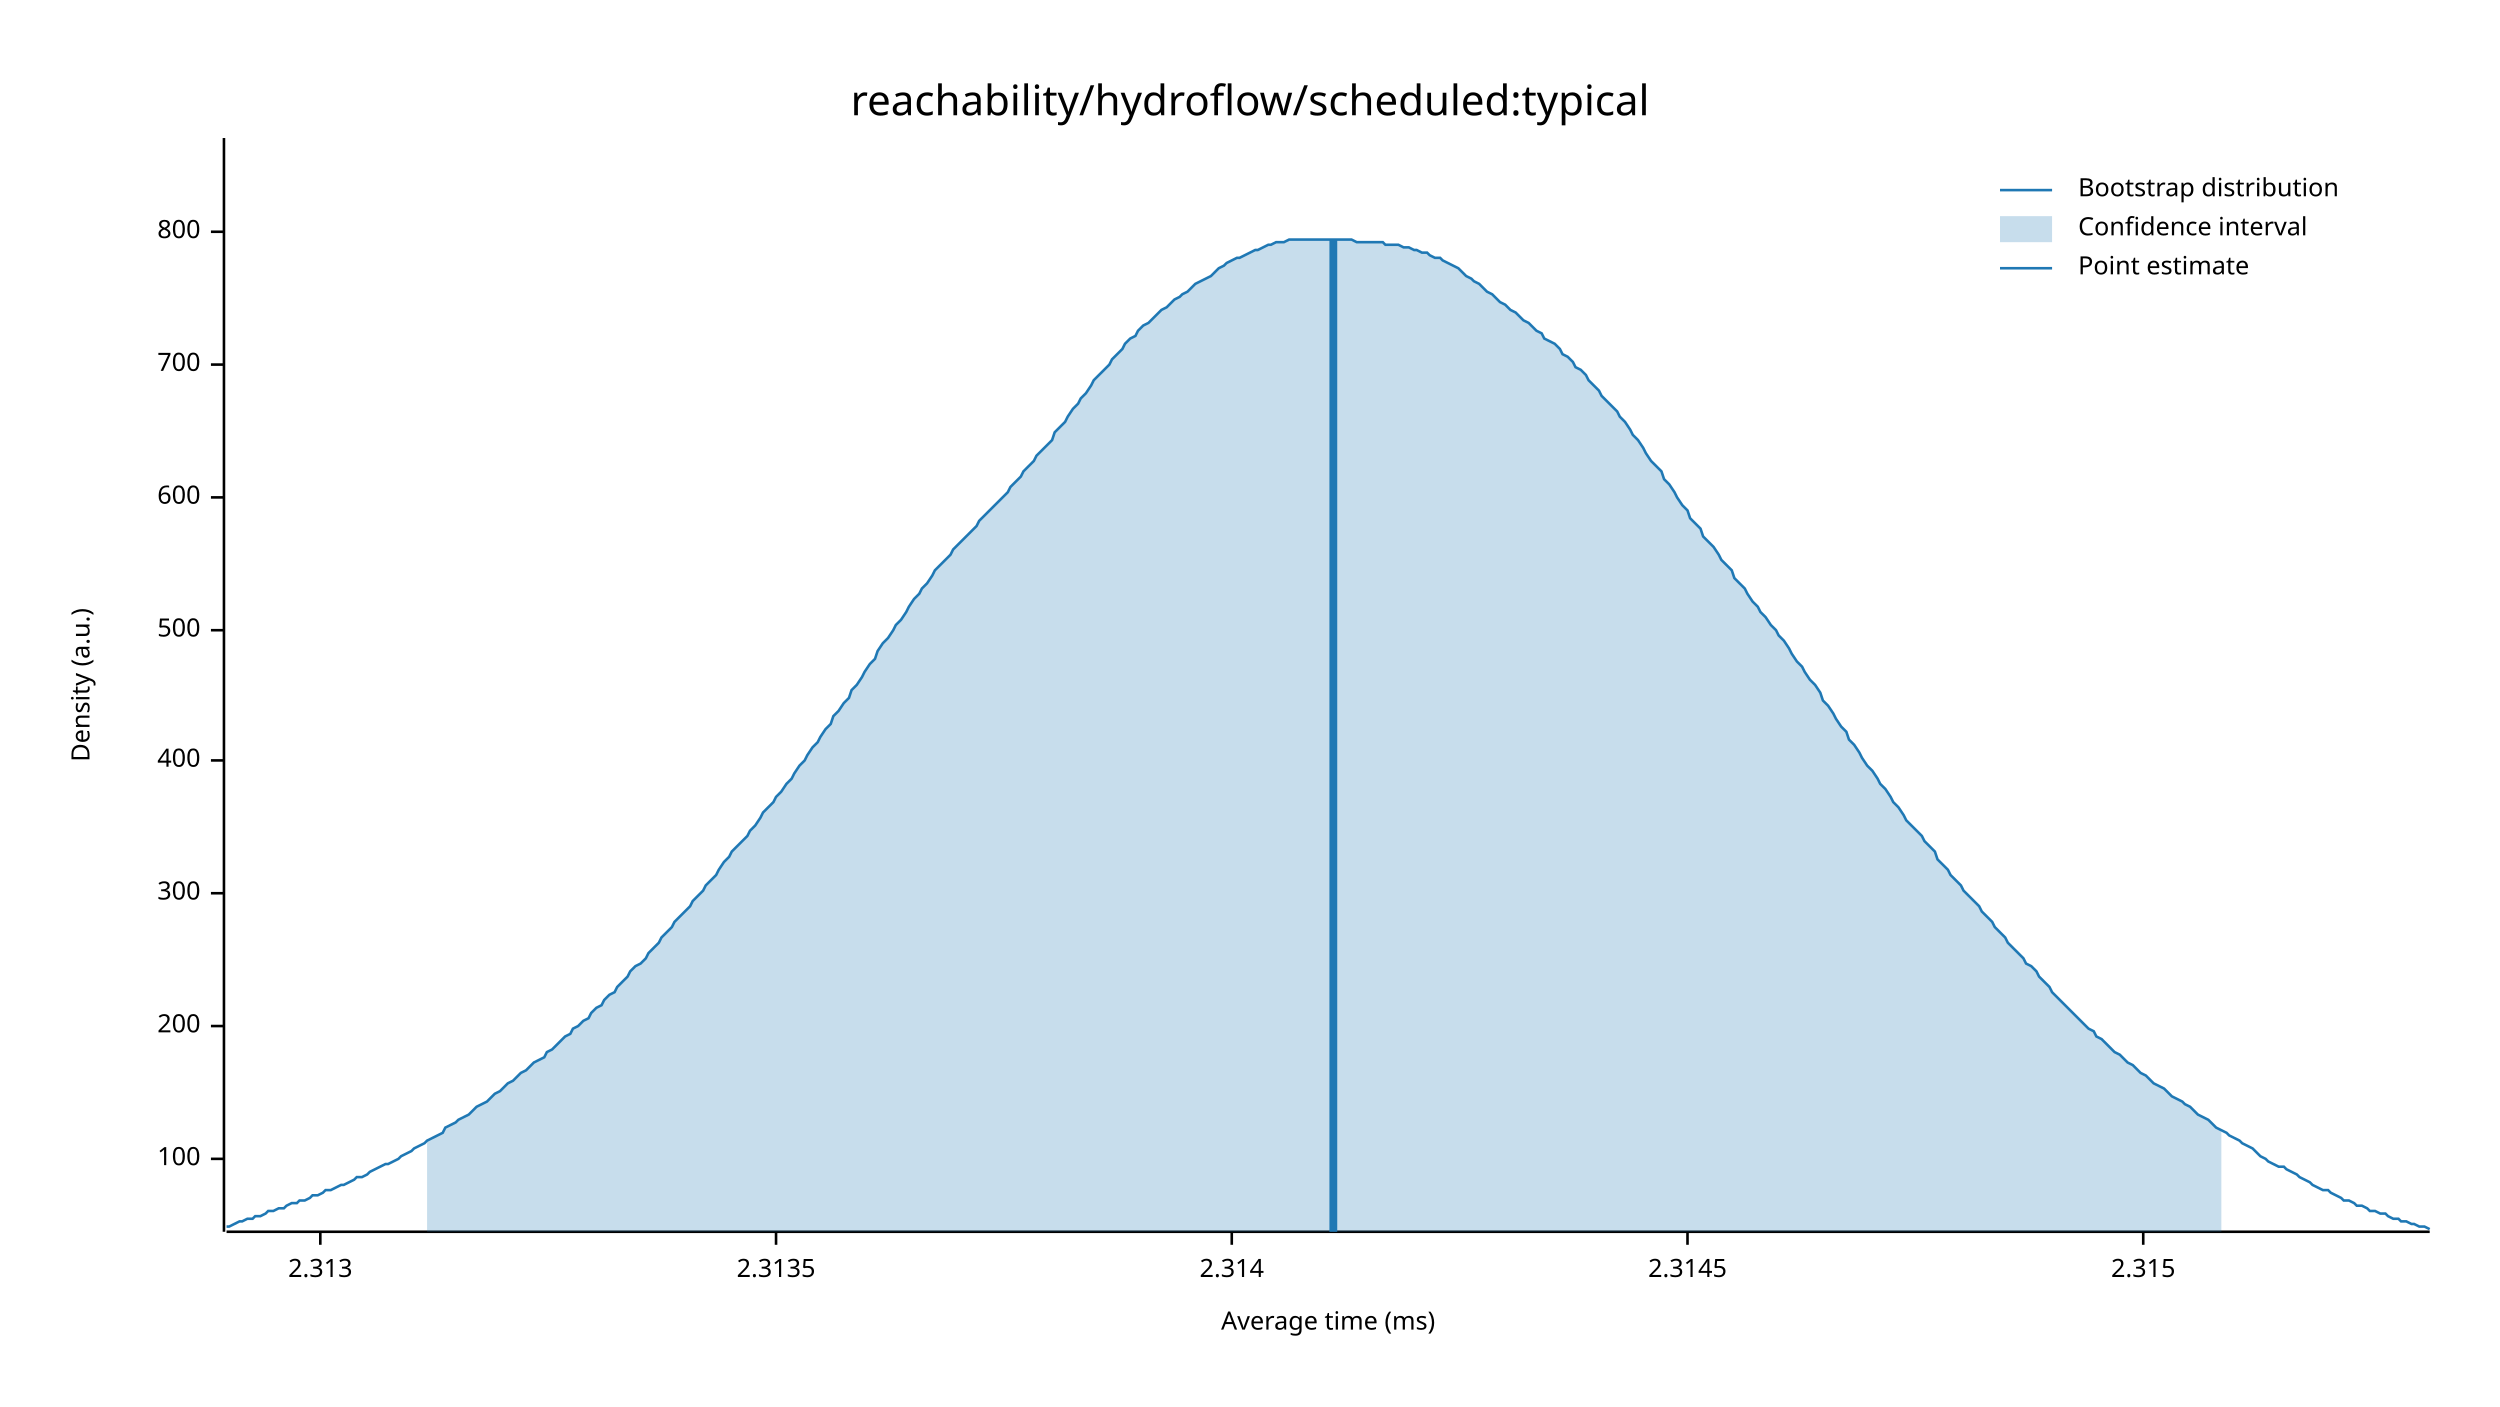
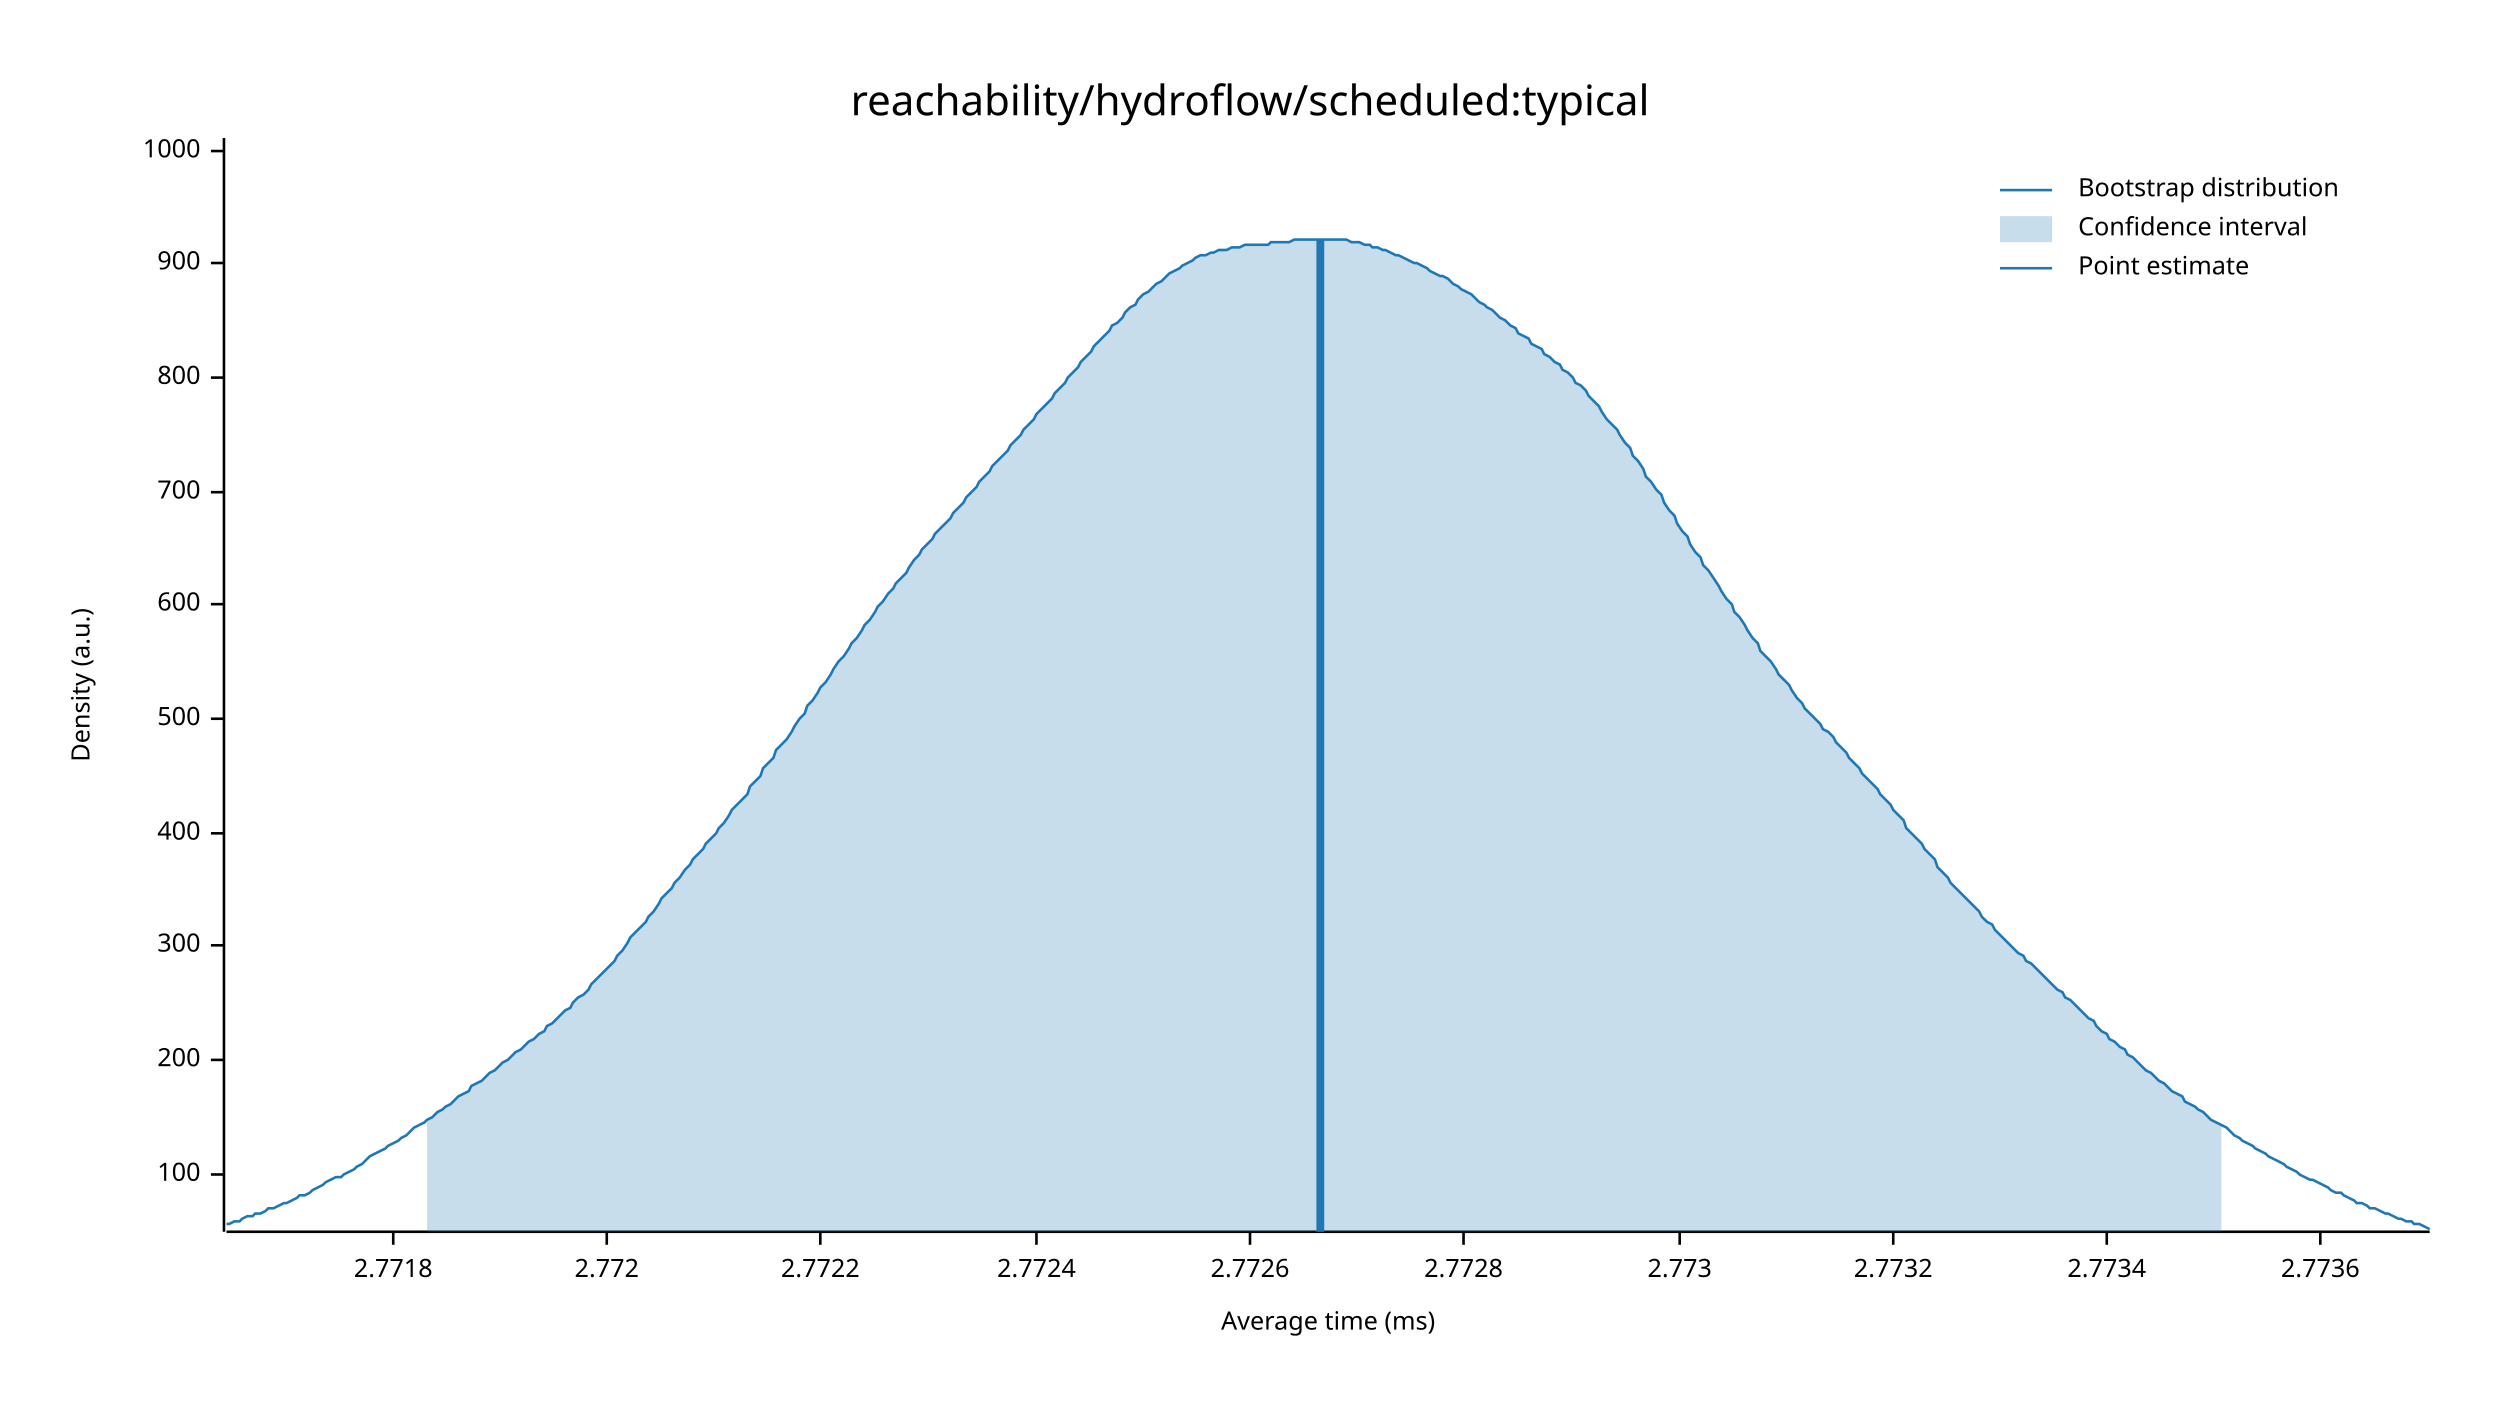
<svg xmlns="http://www.w3.org/2000/svg" width="960" height="540" viewBox="0 0 960 540">
  <text x="480" y="32" dy="0.76em" text-anchor="middle" font-family="sans-serif" font-size="16.129" opacity="1" fill="#000000">
reachability/hydroflow/scheduled:typical
</text>
  <text x="27" y="263" dy="0.76em" text-anchor="middle" font-family="sans-serif" font-size="9.677" opacity="1" fill="#000000" transform="rotate(270, 27, 263)">
Density (a.u.)
</text>
  <text x="510" y="513" dy="-0.5ex" text-anchor="middle" font-family="sans-serif" font-size="9.677" opacity="1" fill="#000000">
Average time (ms)
</text>
  <polyline fill="none" opacity="1" stroke="#000000" stroke-width="1" points="86,53 86,473 " />
-   <text x="77" y="445" dy="0.5ex" text-anchor="end" font-family="sans-serif" font-size="9.677" opacity="1" fill="#000000">
+   <text x="77" y="451" dy="0.5ex" text-anchor="end" font-family="sans-serif" font-size="9.677" opacity="1" fill="#000000">
100
</text>
-   <polyline fill="none" opacity="1" stroke="#000000" stroke-width="1" points="81,445 86,445 " />
-   <text x="77" y="394" dy="0.5ex" text-anchor="end" font-family="sans-serif" font-size="9.677" opacity="1" fill="#000000">
+   <polyline fill="none" opacity="1" stroke="#000000" stroke-width="1" points="81,451 86,451 " />
+   <text x="77" y="407" dy="0.5ex" text-anchor="end" font-family="sans-serif" font-size="9.677" opacity="1" fill="#000000">
200
</text>
-   <polyline fill="none" opacity="1" stroke="#000000" stroke-width="1" points="81,394 86,394 " />
-   <text x="77" y="343" dy="0.5ex" text-anchor="end" font-family="sans-serif" font-size="9.677" opacity="1" fill="#000000">
+   <polyline fill="none" opacity="1" stroke="#000000" stroke-width="1" points="81,407 86,407 " />
+   <text x="77" y="363" dy="0.5ex" text-anchor="end" font-family="sans-serif" font-size="9.677" opacity="1" fill="#000000">
300
</text>
-   <polyline fill="none" opacity="1" stroke="#000000" stroke-width="1" points="81,343 86,343 " />
-   <text x="77" y="292" dy="0.5ex" text-anchor="end" font-family="sans-serif" font-size="9.677" opacity="1" fill="#000000">
+   <polyline fill="none" opacity="1" stroke="#000000" stroke-width="1" points="81,363 86,363 " />
+   <text x="77" y="320" dy="0.5ex" text-anchor="end" font-family="sans-serif" font-size="9.677" opacity="1" fill="#000000">
400
</text>
-   <polyline fill="none" opacity="1" stroke="#000000" stroke-width="1" points="81,292 86,292 " />
-   <text x="77" y="242" dy="0.5ex" text-anchor="end" font-family="sans-serif" font-size="9.677" opacity="1" fill="#000000">
+   <polyline fill="none" opacity="1" stroke="#000000" stroke-width="1" points="81,320 86,320 " />
+   <text x="77" y="276" dy="0.5ex" text-anchor="end" font-family="sans-serif" font-size="9.677" opacity="1" fill="#000000">
500
</text>
-   <polyline fill="none" opacity="1" stroke="#000000" stroke-width="1" points="81,242 86,242 " />
-   <text x="77" y="191" dy="0.5ex" text-anchor="end" font-family="sans-serif" font-size="9.677" opacity="1" fill="#000000">
+   <polyline fill="none" opacity="1" stroke="#000000" stroke-width="1" points="81,276 86,276 " />
+   <text x="77" y="232" dy="0.5ex" text-anchor="end" font-family="sans-serif" font-size="9.677" opacity="1" fill="#000000">
600
</text>
-   <polyline fill="none" opacity="1" stroke="#000000" stroke-width="1" points="81,191 86,191 " />
-   <text x="77" y="140" dy="0.5ex" text-anchor="end" font-family="sans-serif" font-size="9.677" opacity="1" fill="#000000">
+   <polyline fill="none" opacity="1" stroke="#000000" stroke-width="1" points="81,232 86,232 " />
+   <text x="77" y="189" dy="0.5ex" text-anchor="end" font-family="sans-serif" font-size="9.677" opacity="1" fill="#000000">
700
</text>
-   <polyline fill="none" opacity="1" stroke="#000000" stroke-width="1" points="81,140 86,140 " />
-   <text x="77" y="89" dy="0.5ex" text-anchor="end" font-family="sans-serif" font-size="9.677" opacity="1" fill="#000000">
+   <polyline fill="none" opacity="1" stroke="#000000" stroke-width="1" points="81,189 86,189 " />
+   <text x="77" y="145" dy="0.5ex" text-anchor="end" font-family="sans-serif" font-size="9.677" opacity="1" fill="#000000">
800
</text>
-   <polyline fill="none" opacity="1" stroke="#000000" stroke-width="1" points="81,89 86,89 " />
+   <polyline fill="none" opacity="1" stroke="#000000" stroke-width="1" points="81,145 86,145 " />
+   <text x="77" y="101" dy="0.5ex" text-anchor="end" font-family="sans-serif" font-size="9.677" opacity="1" fill="#000000">
+ 900
+ </text>
+   <polyline fill="none" opacity="1" stroke="#000000" stroke-width="1" points="81,101 86,101 " />
+   <text x="77" y="58" dy="0.5ex" text-anchor="end" font-family="sans-serif" font-size="9.677" opacity="1" fill="#000000">
+ 1000
+ </text>
+   <polyline fill="none" opacity="1" stroke="#000000" stroke-width="1" points="81,58 86,58 " />
  <polyline fill="none" opacity="1" stroke="#000000" stroke-width="1" points="87,473 933,473 " />
-   <text x="123" y="483" dy="0.76em" text-anchor="middle" font-family="sans-serif" font-size="9.677" opacity="1" fill="#000000">
- 2.313
+   <text x="151" y="483" dy="0.76em" text-anchor="middle" font-family="sans-serif" font-size="9.677" opacity="1" fill="#000000">
+ 2.7718
</text>
-   <polyline fill="none" opacity="1" stroke="#000000" stroke-width="1" points="123,473 123,478 " />
-   <text x="298" y="483" dy="0.76em" text-anchor="middle" font-family="sans-serif" font-size="9.677" opacity="1" fill="#000000">
- 2.3135
+   <polyline fill="none" opacity="1" stroke="#000000" stroke-width="1" points="151,473 151,478 " />
+   <text x="233" y="483" dy="0.76em" text-anchor="middle" font-family="sans-serif" font-size="9.677" opacity="1" fill="#000000">
+ 2.772
</text>
-   <polyline fill="none" opacity="1" stroke="#000000" stroke-width="1" points="298,473 298,478 " />
-   <text x="473" y="483" dy="0.76em" text-anchor="middle" font-family="sans-serif" font-size="9.677" opacity="1" fill="#000000">
- 2.314
+   <polyline fill="none" opacity="1" stroke="#000000" stroke-width="1" points="233,473 233,478 " />
+   <text x="315" y="483" dy="0.76em" text-anchor="middle" font-family="sans-serif" font-size="9.677" opacity="1" fill="#000000">
+ 2.7722
</text>
-   <polyline fill="none" opacity="1" stroke="#000000" stroke-width="1" points="473,473 473,478 " />
-   <text x="648" y="483" dy="0.76em" text-anchor="middle" font-family="sans-serif" font-size="9.677" opacity="1" fill="#000000">
- 2.3145
+   <polyline fill="none" opacity="1" stroke="#000000" stroke-width="1" points="315,473 315,478 " />
+   <text x="398" y="483" dy="0.76em" text-anchor="middle" font-family="sans-serif" font-size="9.677" opacity="1" fill="#000000">
+ 2.7724
</text>
-   <polyline fill="none" opacity="1" stroke="#000000" stroke-width="1" points="648,473 648,478 " />
-   <text x="823" y="483" dy="0.76em" text-anchor="middle" font-family="sans-serif" font-size="9.677" opacity="1" fill="#000000">
- 2.315
+   <polyline fill="none" opacity="1" stroke="#000000" stroke-width="1" points="398,473 398,478 " />
+   <text x="480" y="483" dy="0.76em" text-anchor="middle" font-family="sans-serif" font-size="9.677" opacity="1" fill="#000000">
+ 2.7726
</text>
-   <polyline fill="none" opacity="1" stroke="#000000" stroke-width="1" points="823,473 823,478 " />
-   <polyline fill="none" opacity="1" stroke="#1F78B4" stroke-width="1" points="87,471 88,471 90,470 92,469 93,469 95,468 97,468 98,467 100,467 102,466 103,465 105,465 107,464 109,464 110,463 112,462 114,462 115,461 117,461 119,460 120,459 122,459 124,458 125,457 127,457 129,456 131,455 132,455 134,454 136,453 137,452 139,452 141,451 142,450 144,449 146,448 148,447 149,447 151,446 153,445 154,444 156,443 158,442 159,441 161,440 163,439 164,438 166,437 168,436 170,435 171,433 173,432 175,431 176,430 178,429 180,428 181,427 183,425 185,424 187,423 188,422 190,420 192,419 193,418 195,416 197,415 198,414 200,412 202,411 203,410 205,408 207,407 209,406 210,404 212,403 214,401 215,400 217,398 219,397 220,395 222,394 224,392 226,391 227,389 229,387 231,386 232,384 234,382 236,381 237,379 239,377 241,375 242,373 244,371 246,370 248,368 249,366 251,364 253,362 254,360 256,358 258,356 259,354 261,352 263,350 265,348 266,346 268,344 270,342 271,340 273,338 275,336 276,334 278,331 280,329 281,327 283,325 285,323 287,321 288,319 290,317 292,314 293,312 295,310 297,308 298,306 300,304 302,301 304,299 305,297 307,294 309,292 310,290 312,287 314,285 315,283 317,280 319,278 320,275 322,273 324,270 326,268 327,265 329,263 331,260 332,258 334,255 336,253 337,250 339,247 341,245 343,242 344,240 346,238 348,235 349,233 351,230 353,228 354,226 356,224 358,221 359,219 361,217 363,215 365,213 366,211 368,209 370,207 371,206 373,204 375,202 376,200 378,198 380,196 381,195 383,193 385,191 387,189 388,187 390,185 392,183 393,181 395,179 397,177 398,175 400,173 402,171 404,169 405,166 407,164 409,162 410,160 412,157 414,155 415,153 417,151 419,148 420,146 422,144 424,142 426,140 427,138 429,136 431,134 432,132 434,130 436,129 437,127 439,125 441,124 443,122 444,121 446,119 448,118 449,117 451,115 453,114 454,113 456,112 458,110 459,109 461,108 463,107 465,106 466,105 468,103 470,102 471,101 473,100 475,99 476,99 478,98 480,97 482,96 483,96 485,95 487,94 488,94 490,93 492,93 493,93 495,92 497,92 498,92 500,92 502,92 504,92 505,92 507,92 509,92 510,92 512,92 514,92 515,92 517,92 519,92 521,93 522,93 524,93 526,93 527,93 529,93 531,93 532,94 534,94 536,94 537,94 539,95 541,95 543,96 544,96 546,97 548,97 549,98 551,99 553,99 554,100 556,101 558,102 560,103 561,104 563,106 565,107 566,108 568,109 570,111 571,112 573,113 575,115 576,116 578,117 580,119 582,120 583,121 585,123 587,124 588,125 590,127 592,128 593,130 595,131 597,132 599,134 600,136 602,137 604,139 605,141 607,142 609,144 610,146 612,148 614,150 615,152 617,154 619,156 621,158 622,160 624,162 626,165 627,167 629,169 631,172 632,174 634,177 636,179 638,181 639,184 641,186 643,189 644,191 646,194 648,196 649,199 651,201 653,203 654,206 656,208 658,210 660,213 661,215 663,217 665,219 666,222 668,224 670,226 671,228 673,231 675,233 676,235 678,237 680,240 682,242 683,244 685,246 687,249 688,251 690,254 692,256 693,258 695,261 697,263 699,266 700,269 702,271 704,274 705,276 707,279 709,281 710,284 712,286 714,289 715,291 717,294 719,296 721,299 722,301 724,303 726,306 727,308 729,310 731,313 732,315 734,317 736,319 738,321 739,323 741,325 743,327 744,330 746,332 748,334 749,336 751,338 753,340 754,342 756,344 758,346 760,348 761,350 763,352 765,354 766,356 768,358 770,360 771,362 773,364 775,366 777,368 778,370 780,371 782,373 783,375 785,377 787,379 788,381 790,383 792,385 793,386 795,388 797,390 799,392 800,393 802,395 804,396 805,398 807,399 809,401 810,402 812,404 814,405 816,407 817,408 819,409 821,411 822,412 824,413 826,415 827,416 829,417 831,418 832,419 834,421 836,422 838,423 839,424 841,425 843,427 844,428 846,429 848,430 849,431 851,433 853,434 855,435 856,436 858,437 860,438 861,439 863,440 865,441 866,442 868,444 870,445 871,446 873,447 875,448 877,448 878,449 880,450 882,451 883,452 885,453 887,454 888,455 890,456 892,457 894,457 895,458 897,459 899,460 900,461 902,461 904,462 905,463 907,463 909,464 910,465 912,465 914,466 916,466 917,467 919,468 921,468 922,469 924,469 926,470 927,470 929,471 931,471 933,472 " />
-   <polygon opacity="0.25" fill="#1F78B4" points="164,438 166,437 168,436 170,435 171,433 173,432 175,431 176,430 178,429 180,428 181,427 183,425 185,424 187,423 188,422 190,420 192,419 193,418 195,416 197,415 198,414 200,412 202,411 203,410 205,408 207,407 209,406 210,404 212,403 214,401 215,400 217,398 219,397 220,395 222,394 224,392 226,391 227,389 229,387 231,386 232,384 234,382 236,381 237,379 239,377 241,375 242,373 244,371 246,370 248,368 249,366 251,364 253,362 254,360 256,358 258,356 259,354 261,352 263,350 265,348 266,346 268,344 270,342 271,340 273,338 275,336 276,334 278,331 280,329 281,327 283,325 285,323 287,321 288,319 290,317 292,314 293,312 295,310 297,308 298,306 300,304 302,301 304,299 305,297 307,294 309,292 310,290 312,287 314,285 315,283 317,280 319,278 320,275 322,273 324,270 326,268 327,265 329,263 331,260 332,258 334,255 336,253 337,250 339,247 341,245 343,242 344,240 346,238 348,235 349,233 351,230 353,228 354,226 356,224 358,221 359,219 361,217 363,215 365,213 366,211 368,209 370,207 371,206 373,204 375,202 376,200 378,198 380,196 381,195 383,193 385,191 387,189 388,187 390,185 392,183 393,181 395,179 397,177 398,175 400,173 402,171 404,169 405,166 407,164 409,162 410,160 412,157 414,155 415,153 417,151 419,148 420,146 422,144 424,142 426,140 427,138 429,136 431,134 432,132 434,130 436,129 437,127 439,125 441,124 443,122 444,121 446,119 448,118 449,117 451,115 453,114 454,113 456,112 458,110 459,109 461,108 463,107 465,106 466,105 468,103 470,102 471,101 473,100 475,99 476,99 478,98 480,97 482,96 483,96 485,95 487,94 488,94 490,93 492,93 493,93 495,92 497,92 498,92 500,92 502,92 504,92 505,92 507,92 509,92 510,92 512,92 514,92 515,92 517,92 519,92 521,93 522,93 524,93 526,93 527,93 529,93 531,93 532,94 534,94 536,94 537,94 539,95 541,95 543,96 544,96 546,97 548,97 549,98 551,99 553,99 554,100 556,101 558,102 560,103 561,104 563,106 565,107 566,108 568,109 570,111 571,112 573,113 575,115 576,116 578,117 580,119 582,120 583,121 585,123 587,124 588,125 590,127 592,128 593,130 595,131 597,132 599,134 600,136 602,137 604,139 605,141 607,142 609,144 610,146 612,148 614,150 615,152 617,154 619,156 621,158 622,160 624,162 626,165 627,167 629,169 631,172 632,174 634,177 636,179 638,181 639,184 641,186 643,189 644,191 646,194 648,196 649,199 651,201 653,203 654,206 656,208 658,210 660,213 661,215 663,217 665,219 666,222 668,224 670,226 671,228 673,231 675,233 676,235 678,237 680,240 682,242 683,244 685,246 687,249 688,251 690,254 692,256 693,258 695,261 697,263 699,266 700,269 702,271 704,274 705,276 707,279 709,281 710,284 712,286 714,289 715,291 717,294 719,296 721,299 722,301 724,303 726,306 727,308 729,310 731,313 732,315 734,317 736,319 738,321 739,323 741,325 743,327 744,330 746,332 748,334 749,336 751,338 753,340 754,342 756,344 758,346 760,348 761,350 763,352 765,354 766,356 768,358 770,360 771,362 773,364 775,366 777,368 778,370 780,371 782,373 783,375 785,377 787,379 788,381 790,383 792,385 793,386 795,388 797,390 799,392 800,393 802,395 804,396 805,398 807,399 809,401 810,402 812,404 814,405 816,407 817,408 819,409 821,411 822,412 824,413 826,415 827,416 829,417 831,418 832,419 834,421 836,422 838,423 839,424 841,425 843,427 844,428 846,429 848,430 849,431 851,433 853,434 853,473 164,473 " />
-   <polyline fill="none" opacity="1" stroke="#1F78B4" stroke-width="3" points="512,473 512,92 " />
+   <polyline fill="none" opacity="1" stroke="#000000" stroke-width="1" points="480,473 480,478 " />
+   <text x="562" y="483" dy="0.76em" text-anchor="middle" font-family="sans-serif" font-size="9.677" opacity="1" fill="#000000">
+ 2.7728
+ </text>
+   <polyline fill="none" opacity="1" stroke="#000000" stroke-width="1" points="562,473 562,478 " />
+   <text x="645" y="483" dy="0.76em" text-anchor="middle" font-family="sans-serif" font-size="9.677" opacity="1" fill="#000000">
+ 2.773
+ </text>
+   <polyline fill="none" opacity="1" stroke="#000000" stroke-width="1" points="645,473 645,478 " />
+   <text x="727" y="483" dy="0.76em" text-anchor="middle" font-family="sans-serif" font-size="9.677" opacity="1" fill="#000000">
+ 2.7732
+ </text>
+   <polyline fill="none" opacity="1" stroke="#000000" stroke-width="1" points="727,473 727,478 " />
+   <text x="809" y="483" dy="0.76em" text-anchor="middle" font-family="sans-serif" font-size="9.677" opacity="1" fill="#000000">
+ 2.7734
+ </text>
+   <polyline fill="none" opacity="1" stroke="#000000" stroke-width="1" points="809,473 809,478 " />
+   <text x="891" y="483" dy="0.76em" text-anchor="middle" font-family="sans-serif" font-size="9.677" opacity="1" fill="#000000">
+ 2.7736
+ </text>
+   <polyline fill="none" opacity="1" stroke="#000000" stroke-width="1" points="891,473 891,478 " />
+   <polyline fill="none" opacity="1" stroke="#1F78B4" stroke-width="1" points="87,470 88,470 90,469 92,469 93,468 95,467 97,467 98,466 100,466 102,465 103,464 105,464 107,463 109,462 110,462 112,461 114,460 115,459 117,459 119,458 120,457 122,456 124,455 125,454 127,453 129,452 131,452 132,451 134,450 136,449 137,448 139,447 141,445 142,444 144,443 146,442 148,441 149,440 151,439 153,438 154,437 156,436 158,434 159,433 161,432 163,431 164,430 166,429 168,427 170,426 171,425 173,424 175,422 176,421 178,420 180,419 181,417 183,416 185,415 187,413 188,412 190,411 192,409 193,408 195,407 197,405 198,404 200,403 202,401 203,400 205,399 207,397 209,396 210,394 212,393 214,391 215,390 217,388 219,387 220,385 222,383 224,382 226,380 227,378 229,376 231,374 232,373 234,371 236,369 237,367 239,365 241,362 242,360 244,358 246,356 248,354 249,352 251,350 253,347 254,345 256,343 258,341 259,339 261,337 263,334 265,332 266,330 268,328 270,326 271,324 273,322 275,320 276,318 278,316 280,313 281,311 283,309 285,307 287,305 288,302 290,300 292,298 293,295 295,293 297,291 298,288 300,286 302,284 304,281 305,279 307,276 309,274 310,271 312,269 314,266 315,264 317,262 319,259 320,257 322,254 324,252 326,249 327,247 329,245 331,242 332,240 334,238 336,235 337,233 339,231 341,228 343,226 344,224 346,222 348,220 349,218 351,215 353,213 354,211 356,209 358,207 359,205 361,203 363,201 365,199 366,197 368,195 370,193 371,191 373,189 375,187 376,185 378,183 380,181 381,179 383,177 385,175 387,173 388,171 390,169 392,167 393,165 395,163 397,161 398,159 400,157 402,155 404,153 405,151 407,149 409,147 410,145 412,143 414,141 415,139 417,137 419,135 420,133 422,131 424,129 426,127 427,125 429,124 431,122 432,120 434,118 436,117 437,115 439,113 441,112 443,110 444,109 446,108 448,106 449,105 451,104 453,103 454,102 456,101 458,100 459,99 461,98 463,98 465,97 466,97 468,96 470,96 471,96 473,95 475,95 476,95 478,94 480,94 482,94 483,94 485,94 487,94 488,93 490,93 492,93 493,93 495,93 497,92 498,92 500,92 502,92 504,92 505,92 507,92 509,92 510,92 512,92 514,92 515,92 517,92 519,93 521,93 522,93 524,94 526,94 527,95 529,95 531,96 532,96 534,97 536,98 537,98 539,99 541,100 543,101 544,101 546,102 548,103 549,104 551,105 553,106 554,106 556,107 558,109 560,110 561,111 563,112 565,113 566,114 568,116 570,117 571,118 573,119 575,121 576,122 578,123 580,125 582,126 583,128 585,129 587,130 588,132 590,133 592,134 593,136 595,137 597,139 599,140 600,142 602,143 604,145 605,147 607,148 609,150 610,152 612,154 614,156 615,158 617,161 619,163 621,165 622,167 624,170 626,172 627,175 629,177 631,180 632,183 634,185 636,188 638,190 639,193 641,196 643,198 644,201 646,204 648,206 649,209 651,212 653,214 654,217 656,219 658,222 660,225 661,227 663,230 665,232 666,235 668,237 670,240 671,242 673,245 675,247 676,250 678,252 680,254 682,257 683,259 685,261 687,263 688,265 690,268 692,270 693,272 695,274 697,276 699,278 700,280 702,281 704,283 705,285 707,287 709,289 710,291 712,293 714,295 715,297 717,299 719,301 721,303 722,305 724,307 726,309 727,311 729,313 731,315 732,318 734,320 736,322 738,324 739,326 741,328 743,330 744,333 746,335 748,337 749,339 751,341 753,343 754,344 756,346 758,348 760,350 761,352 763,354 765,355 766,357 768,359 770,361 771,362 773,364 775,366 777,367 778,369 780,370 782,372 783,373 785,375 787,377 788,378 790,380 792,381 793,383 795,384 797,386 799,388 800,389 802,391 804,392 805,394 807,396 809,397 810,399 812,400 814,402 816,403 817,405 819,406 821,408 822,409 824,411 826,412 827,413 829,415 831,416 832,417 834,419 836,420 838,421 839,423 841,424 843,425 844,426 846,427 848,429 849,430 851,431 853,432 855,433 856,434 858,436 860,437 861,438 863,439 865,440 866,441 868,442 870,443 871,444 873,445 875,446 877,447 878,448 880,449 882,450 883,451 885,452 887,453 888,453 890,454 892,455 894,456 895,457 897,458 899,458 900,459 902,460 904,461 905,462 907,462 909,463 910,464 912,464 914,465 916,466 917,466 919,467 921,468 922,468 924,469 926,469 927,470 929,470 931,471 933,472 " />
+   <polygon opacity="0.25" fill="#1F78B4" points="164,430 166,429 168,427 170,426 171,425 173,424 175,422 176,421 178,420 180,419 181,417 183,416 185,415 187,413 188,412 190,411 192,409 193,408 195,407 197,405 198,404 200,403 202,401 203,400 205,399 207,397 209,396 210,394 212,393 214,391 215,390 217,388 219,387 220,385 222,383 224,382 226,380 227,378 229,376 231,374 232,373 234,371 236,369 237,367 239,365 241,362 242,360 244,358 246,356 248,354 249,352 251,350 253,347 254,345 256,343 258,341 259,339 261,337 263,334 265,332 266,330 268,328 270,326 271,324 273,322 275,320 276,318 278,316 280,313 281,311 283,309 285,307 287,305 288,302 290,300 292,298 293,295 295,293 297,291 298,288 300,286 302,284 304,281 305,279 307,276 309,274 310,271 312,269 314,266 315,264 317,262 319,259 320,257 322,254 324,252 326,249 327,247 329,245 331,242 332,240 334,238 336,235 337,233 339,231 341,228 343,226 344,224 346,222 348,220 349,218 351,215 353,213 354,211 356,209 358,207 359,205 361,203 363,201 365,199 366,197 368,195 370,193 371,191 373,189 375,187 376,185 378,183 380,181 381,179 383,177 385,175 387,173 388,171 390,169 392,167 393,165 395,163 397,161 398,159 400,157 402,155 404,153 405,151 407,149 409,147 410,145 412,143 414,141 415,139 417,137 419,135 420,133 422,131 424,129 426,127 427,125 429,124 431,122 432,120 434,118 436,117 437,115 439,113 441,112 443,110 444,109 446,108 448,106 449,105 451,104 453,103 454,102 456,101 458,100 459,99 461,98 463,98 465,97 466,97 468,96 470,96 471,96 473,95 475,95 476,95 478,94 480,94 482,94 483,94 485,94 487,94 488,93 490,93 492,93 493,93 495,93 497,92 498,92 500,92 502,92 504,92 505,92 507,92 509,92 510,92 512,92 514,92 515,92 517,92 519,93 521,93 522,93 524,94 526,94 527,95 529,95 531,96 532,96 534,97 536,98 537,98 539,99 541,100 543,101 544,101 546,102 548,103 549,104 551,105 553,106 554,106 556,107 558,109 560,110 561,111 563,112 565,113 566,114 568,116 570,117 571,118 573,119 575,121 576,122 578,123 580,125 582,126 583,128 585,129 587,130 588,132 590,133 592,134 593,136 595,137 597,139 599,140 600,142 602,143 604,145 605,147 607,148 609,150 610,152 612,154 614,156 615,158 617,161 619,163 621,165 622,167 624,170 626,172 627,175 629,177 631,180 632,183 634,185 636,188 638,190 639,193 641,196 643,198 644,201 646,204 648,206 649,209 651,212 653,214 654,217 656,219 658,222 660,225 661,227 663,230 665,232 666,235 668,237 670,240 671,242 673,245 675,247 676,250 678,252 680,254 682,257 683,259 685,261 687,263 688,265 690,268 692,270 693,272 695,274 697,276 699,278 700,280 702,281 704,283 705,285 707,287 709,289 710,291 712,293 714,295 715,297 717,299 719,301 721,303 722,305 724,307 726,309 727,311 729,313 731,315 732,318 734,320 736,322 738,324 739,326 741,328 743,330 744,333 746,335 748,337 749,339 751,341 753,343 754,344 756,346 758,348 760,350 761,352 763,354 765,355 766,357 768,359 770,361 771,362 773,364 775,366 777,367 778,369 780,370 782,372 783,373 785,375 787,377 788,378 790,380 792,381 793,383 795,384 797,386 799,388 800,389 802,391 804,392 805,394 807,396 809,397 810,399 812,400 814,402 816,403 817,405 819,406 821,408 822,409 824,411 826,412 827,413 829,415 831,416 832,417 834,419 836,420 838,421 839,423 841,424 843,425 844,426 846,427 848,429 849,430 851,431 853,432 853,473 164,473 " />
+   <polyline fill="none" opacity="1" stroke="#1F78B4" stroke-width="3" points="507,473 507,92 " />
  <text x="798" y="68" dy="0.76em" text-anchor="start" font-family="sans-serif" font-size="9.677" opacity="1" fill="#000000">
Bootstrap distribution
</text>
  <text x="798" y="83" dy="0.76em" text-anchor="start" font-family="sans-serif" font-size="9.677" opacity="1" fill="#000000">
Confidence interval
</text>
  <text x="798" y="98" dy="0.76em" text-anchor="start" font-family="sans-serif" font-size="9.677" opacity="1" fill="#000000">
Point estimate
</text>
  <polyline fill="none" opacity="1" stroke="#1F78B4" stroke-width="1" points="768,73 788,73 " />
  <rect x="768" y="83" width="20" height="10" opacity="0.25" fill="#1F78B4" stroke="none" />
  <polyline fill="none" opacity="1" stroke="#1F78B4" stroke-width="1" points="768,103 788,103 " />
</svg>
